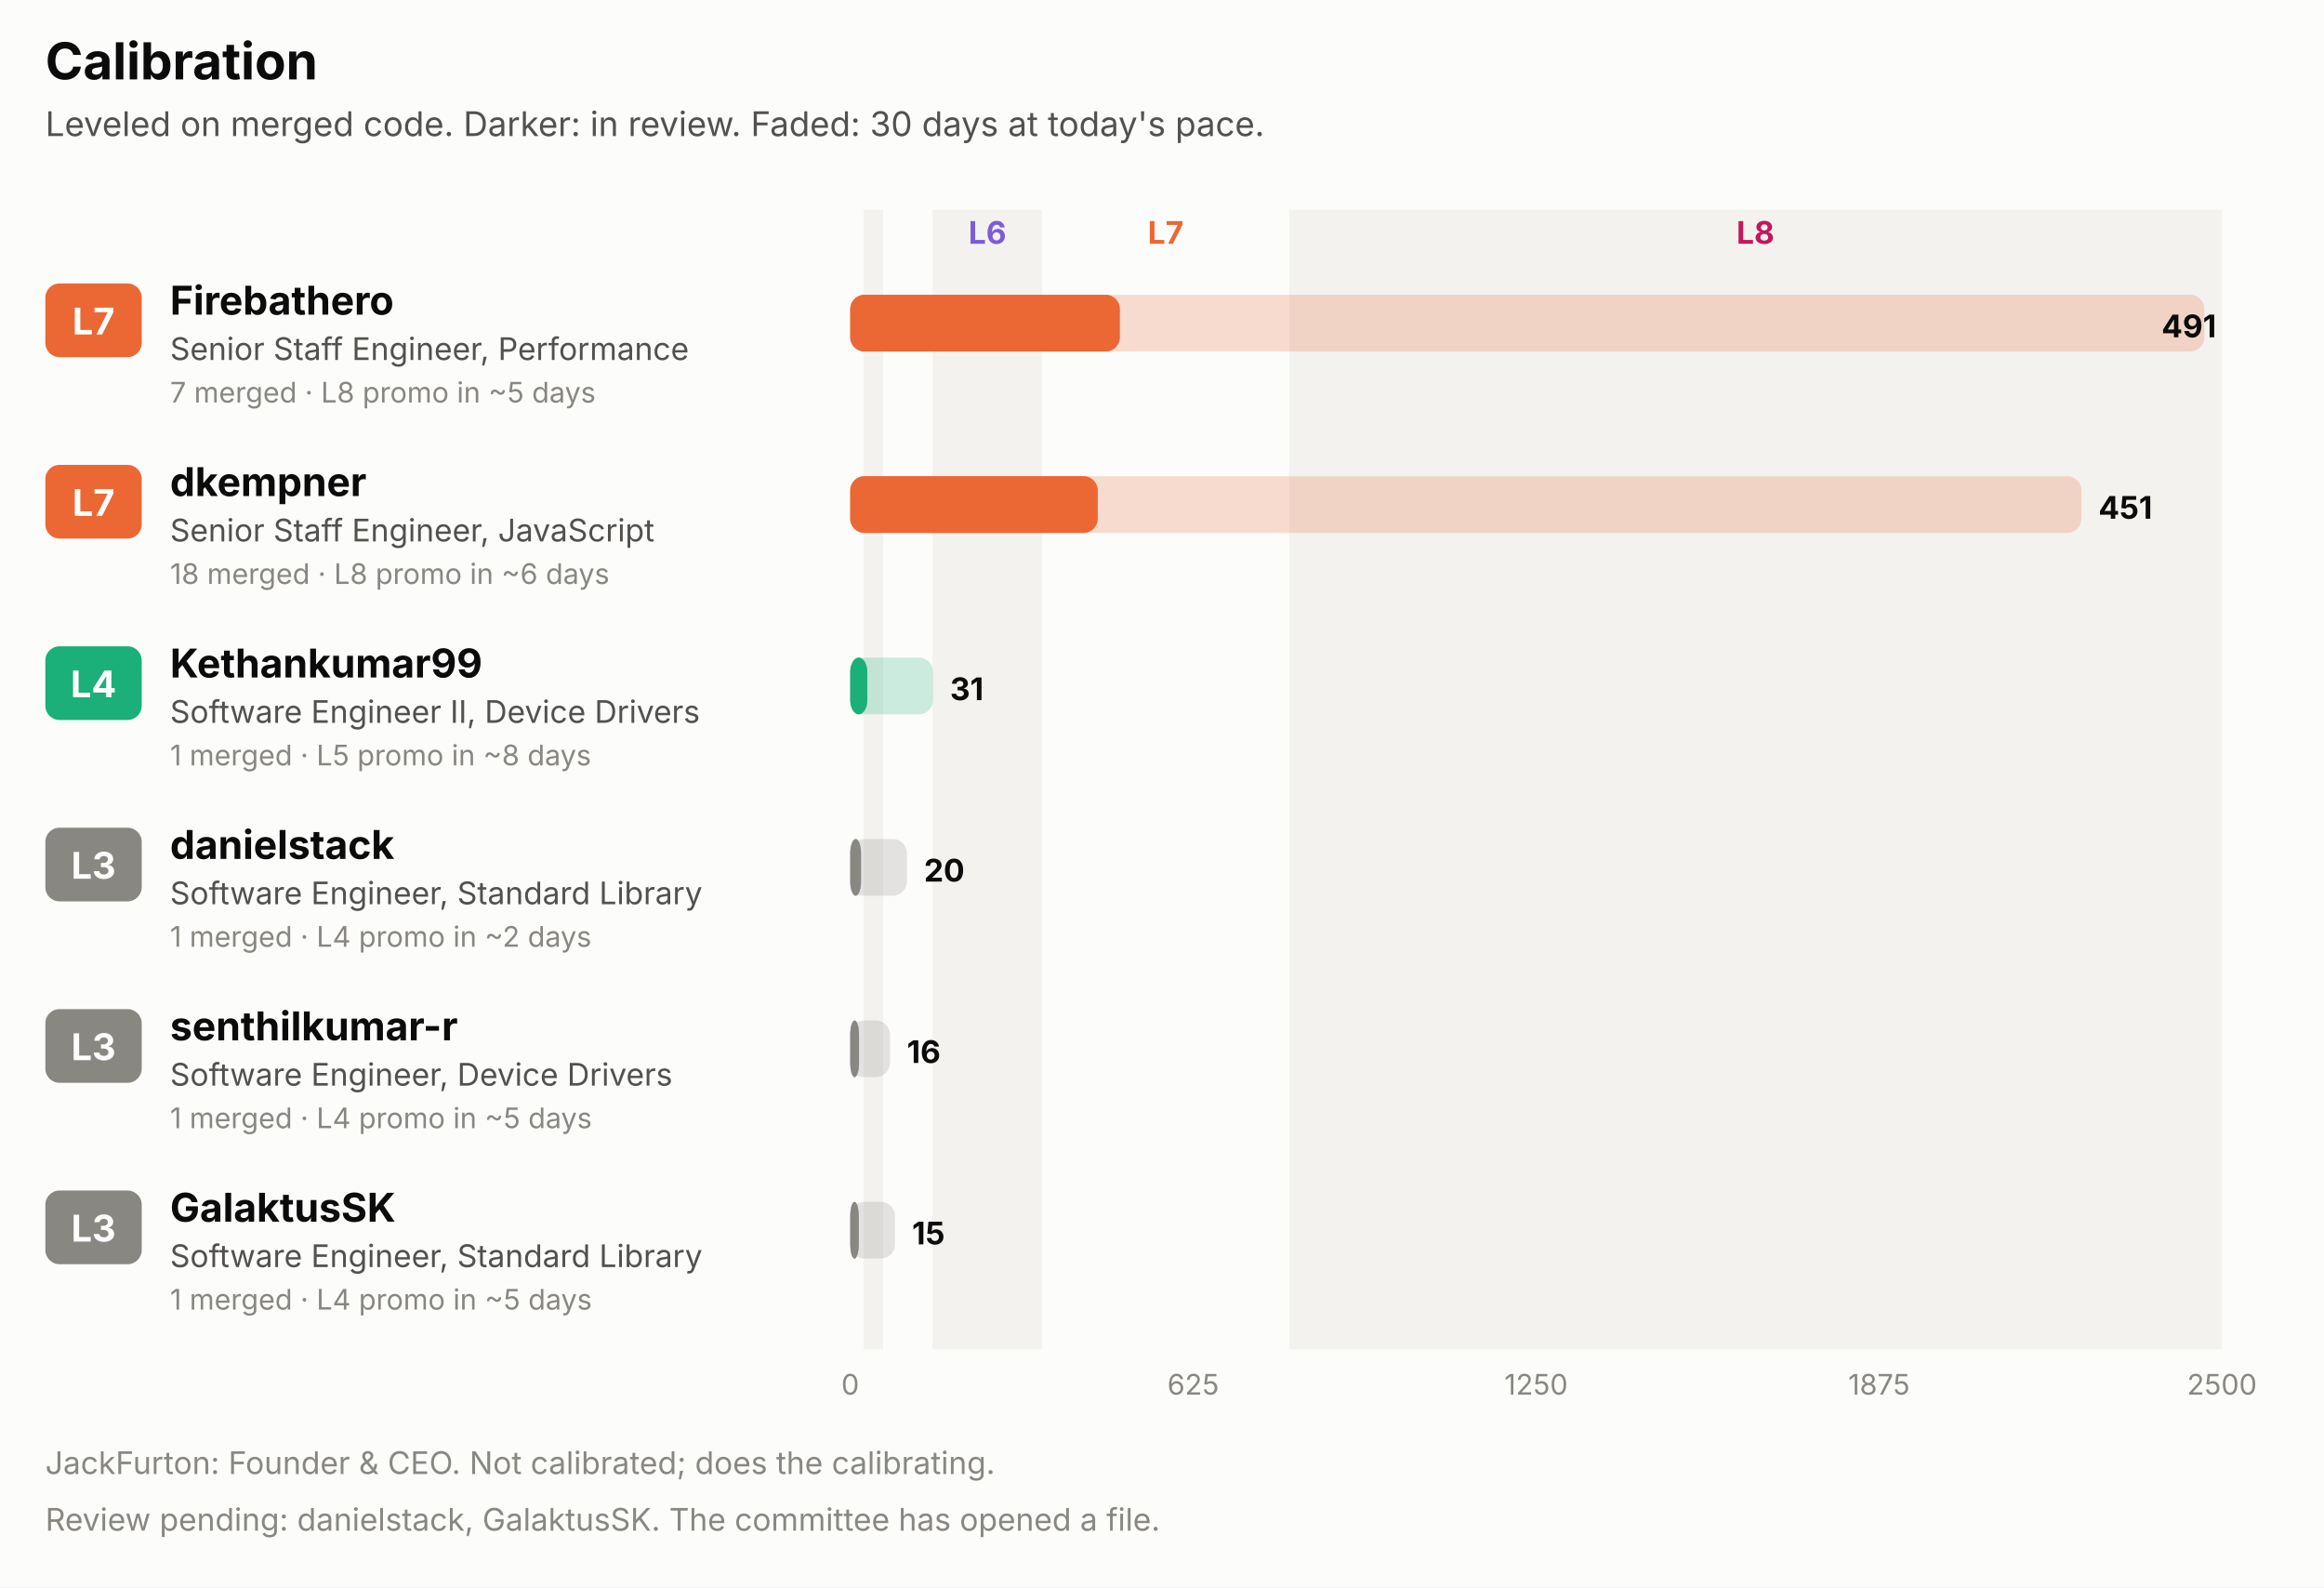
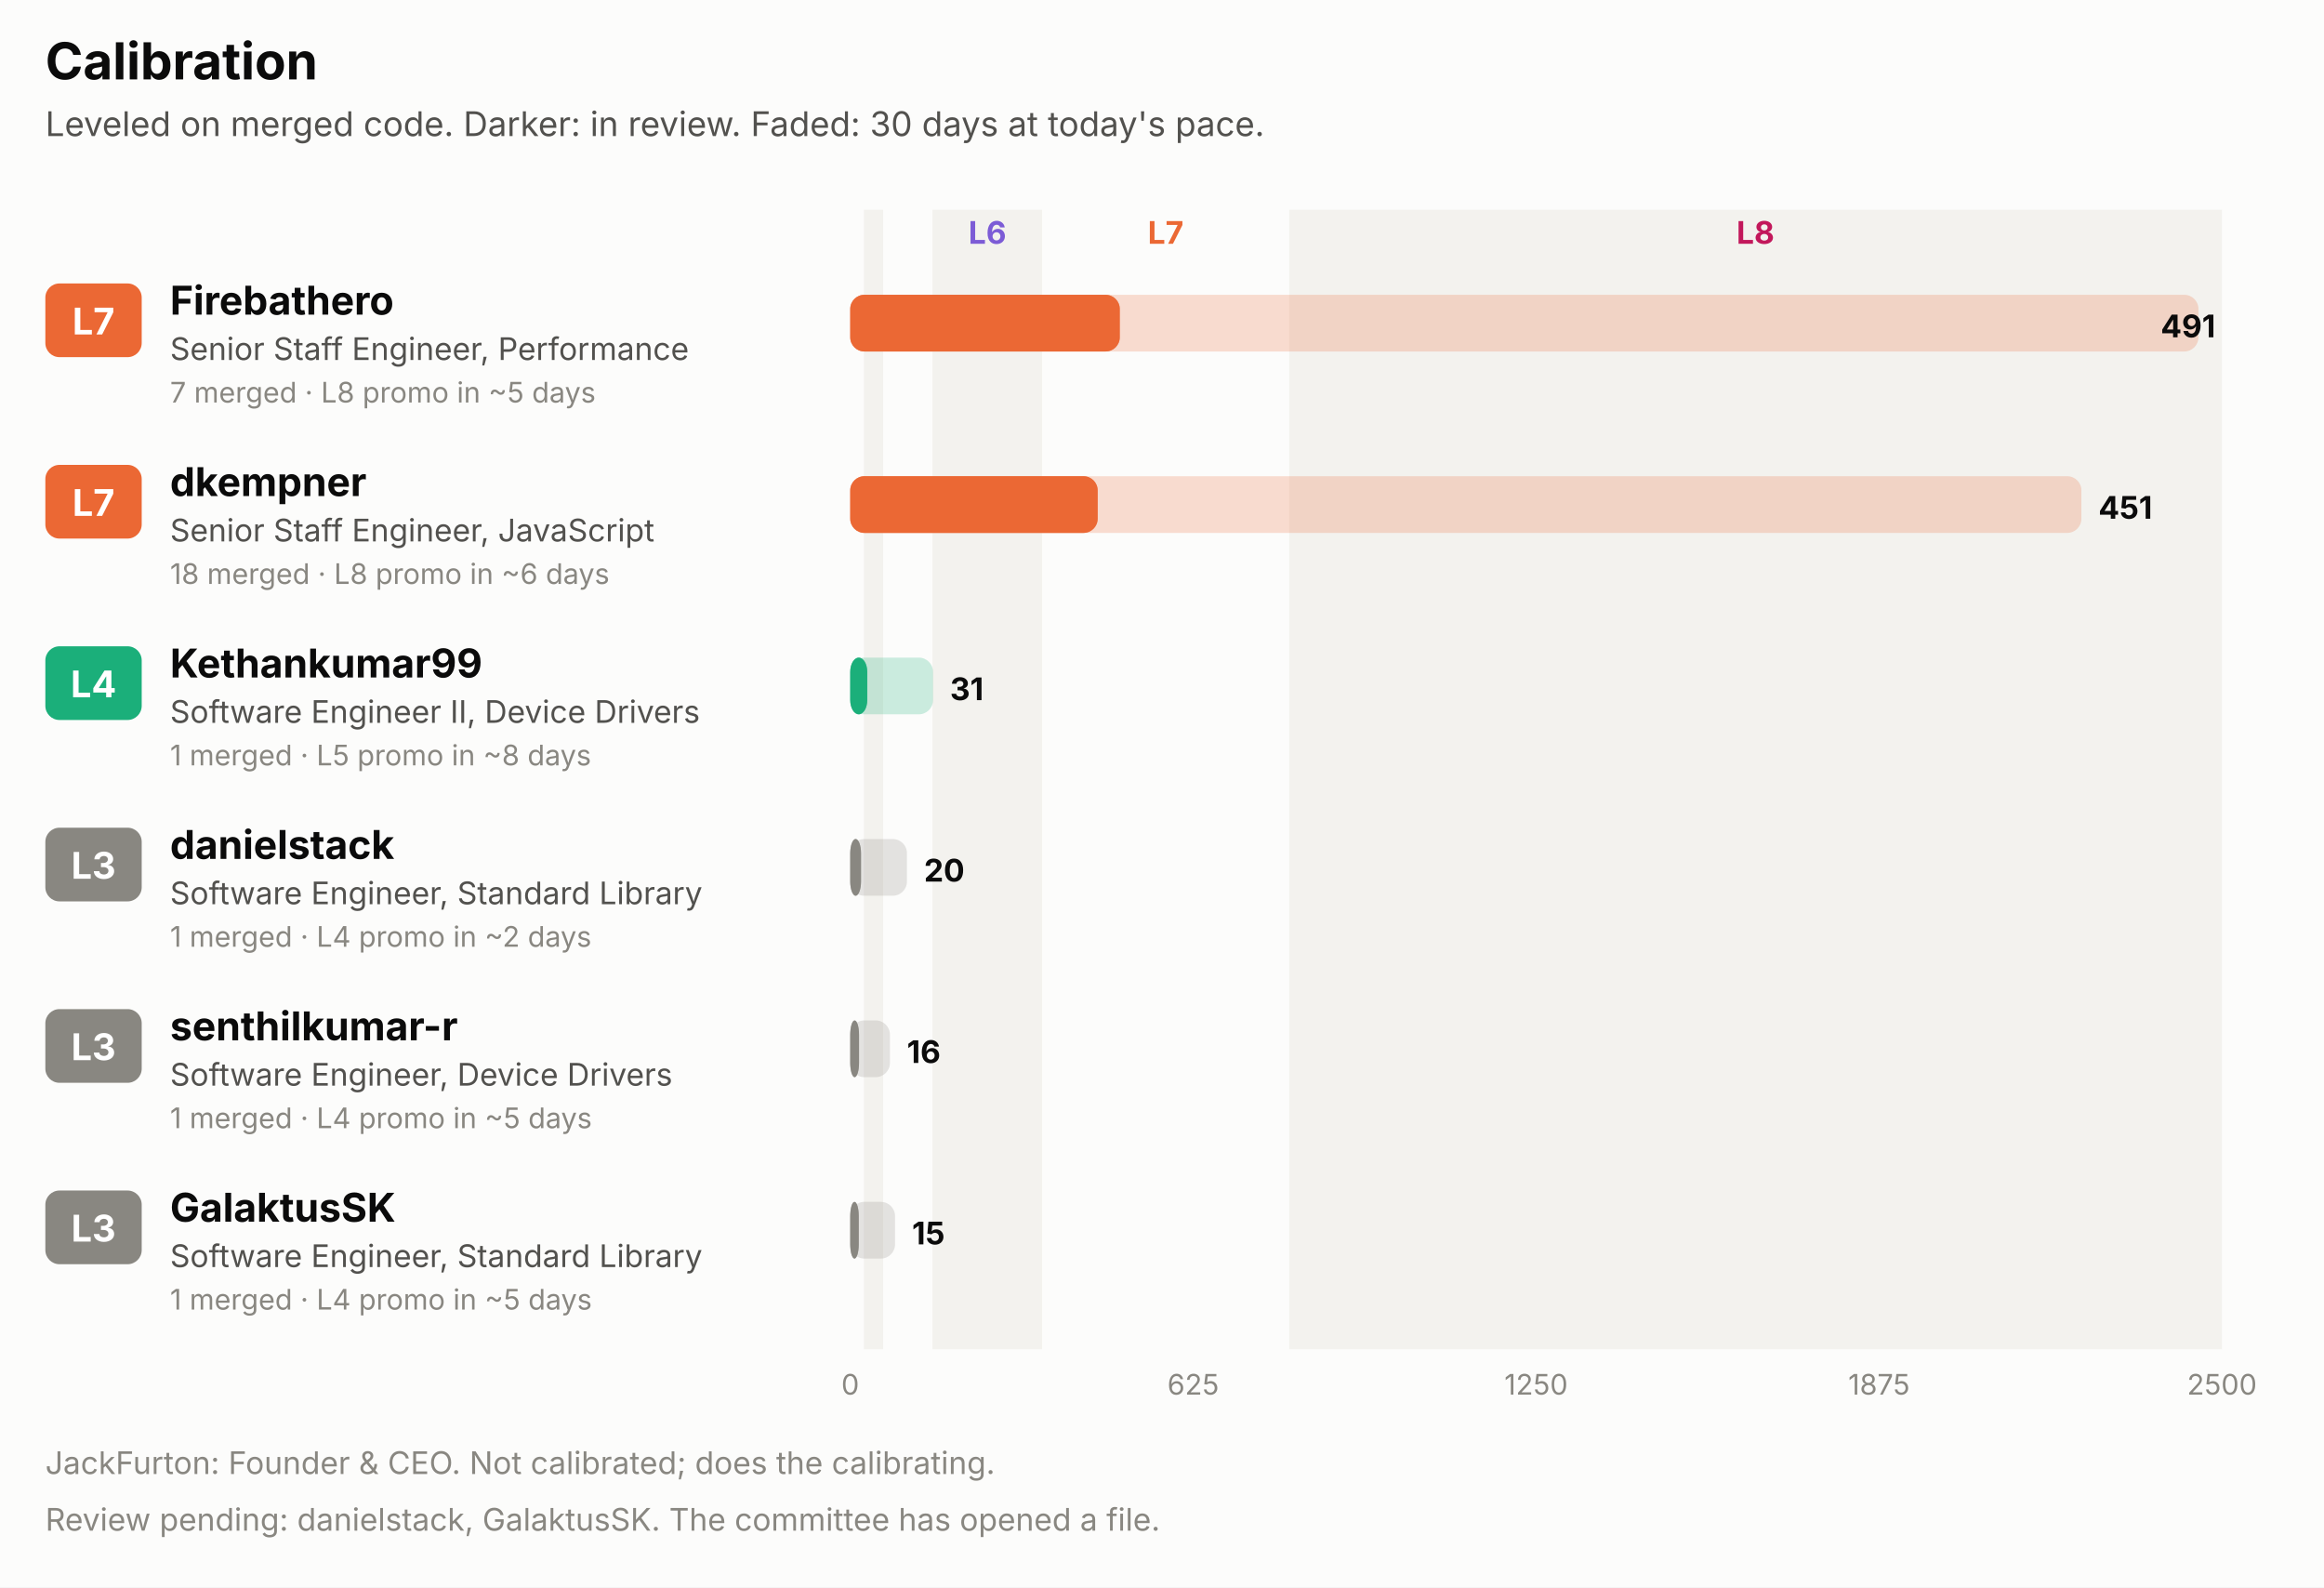
<svg xmlns="http://www.w3.org/2000/svg" width="820" height="560" viewBox="0 0 820 560" role="img" font-family="system-ui, -apple-system, 'Segoe UI', sans-serif">
  <rect x="0.0" y="0.0" width="820.0" height="560.0" rx="0" fill="#fcfcfb" />
  <text x="16.0" y="28.0" fill="#0b0b0b" font-size="18" font-weight="700" text-anchor="start">Calibration</text>
  <text x="16.0" y="48.0" fill="#52514e" font-size="12" font-weight="400" text-anchor="start">Leveled on merged code. Darker: in review. Faded: 30 days at today's pace.</text>
  <rect x="304.8" y="74.0" width="6.8" height="402.0" rx="0" fill="#f3f2ee" />
  <rect x="329.0" y="74.0" width="38.7" height="402.0" rx="0" fill="#f3f2ee" />
  <text x="348.4" y="86.0" fill="#7c5cd6" font-size="11" font-weight="700" text-anchor="middle">L6</text>
  <text x="411.3" y="86.0" fill="#eb6834" font-size="11" font-weight="700" text-anchor="middle">L7</text>
  <rect x="454.9" y="74.0" width="329.1" height="402.0" rx="0" fill="#f3f2ee" />
  <text x="619.4" y="86.0" fill="#c2185b" font-size="11" font-weight="700" text-anchor="middle">L8</text>
  <rect x="16.0" y="100.0" width="34.0" height="26.0" rx="5" fill="#eb6834" />
  <text x="33.0" y="118.0" fill="#ffffff" font-size="13" font-weight="700" text-anchor="middle">L7</text>
  <text x="60.0" y="111.0" fill="#0b0b0b" font-size="14" font-weight="700" text-anchor="start">Firebathero</text>
  <text x="60.0" y="127.0" fill="#52514e" font-size="11" font-weight="400" text-anchor="start">Senior Staff Engineer, Performance</text>
  <text x="60.0" y="142.0" fill="#898781" font-size="10" font-weight="400" text-anchor="start">7 merged · L8 promo in ~5 days</text>
-   <rect x="300.0" y="104.0" width="477.8" height="20.0" rx="5" fill="#eb6834" fill-opacity="0.22" />
+   <rect x="300.0" y="104.0" width="475.7" height="20.0" rx="5" fill="#eb6834" fill-opacity="0.22" />
  <rect x="300.0" y="104.0" width="95.1" height="20.0" rx="5" fill="#eb6834" fill-opacity="0.55" />
  <rect x="300.0" y="104.0" width="95.1" height="20.0" rx="5" fill="#eb6834" />
-   <text x="782.0" y="119.0" fill="#0b0b0b" font-size="11" font-weight="700" text-anchor="end">491</text>
+   <text x="781.7" y="119.0" fill="#0b0b0b" font-size="11" font-weight="700" text-anchor="end">491</text>
  <rect x="16.0" y="164.0" width="34.0" height="26.0" rx="5" fill="#eb6834" />
  <text x="33.0" y="182.0" fill="#ffffff" font-size="13" font-weight="700" text-anchor="middle">L7</text>
  <text x="60.0" y="175.0" fill="#0b0b0b" font-size="14" font-weight="700" text-anchor="start">dkempner</text>
  <text x="60.0" y="191.0" fill="#52514e" font-size="11" font-weight="400" text-anchor="start">Senior Staff Engineer, JavaScript</text>
  <text x="60.0" y="206.0" fill="#898781" font-size="10" font-weight="400" text-anchor="start">18 merged · L8 promo in ~6 days</text>
  <rect x="300.0" y="168.0" width="434.4" height="20.0" rx="5" fill="#eb6834" fill-opacity="0.22" />
  <rect x="300.0" y="168.0" width="87.3" height="20.0" rx="5" fill="#eb6834" fill-opacity="0.55" />
  <rect x="300.0" y="168.0" width="87.3" height="20.0" rx="5" fill="#eb6834" />
  <text x="740.4" y="183.0" fill="#0b0b0b" font-size="11" font-weight="700" text-anchor="start">451</text>
  <rect x="16.0" y="228.0" width="34.0" height="26.0" rx="5" fill="#1baf7a" />
  <text x="33.0" y="246.0" fill="#ffffff" font-size="13" font-weight="700" text-anchor="middle">L4</text>
  <text x="60.0" y="239.0" fill="#0b0b0b" font-size="14" font-weight="700" text-anchor="start">Kethankumar99</text>
  <text x="60.0" y="255.0" fill="#52514e" font-size="11" font-weight="400" text-anchor="start">Software Engineer II, Device Drivers</text>
  <text x="60.0" y="270.0" fill="#898781" font-size="10" font-weight="400" text-anchor="start">1 merged · L5 promo in ~8 days</text>
  <rect x="300.0" y="232.0" width="29.2" height="20.0" rx="5" fill="#1baf7a" fill-opacity="0.22" />
  <rect x="300.0" y="232.0" width="6.0" height="20.0" rx="5" fill="#1baf7a" fill-opacity="0.55" />
  <rect x="300.0" y="232.0" width="6.0" height="20.0" rx="5" fill="#1baf7a" />
  <text x="335.2" y="247.0" fill="#0b0b0b" font-size="11" font-weight="700" text-anchor="start">31</text>
  <rect x="16.0" y="292.0" width="34.0" height="26.0" rx="5" fill="#898781" />
  <text x="33.0" y="310.0" fill="#ffffff" font-size="13" font-weight="700" text-anchor="middle">L3</text>
  <text x="60.0" y="303.0" fill="#0b0b0b" font-size="14" font-weight="700" text-anchor="start">danielstack</text>
  <text x="60.0" y="319.0" fill="#52514e" font-size="11" font-weight="400" text-anchor="start">Software Engineer, Standard Library</text>
  <text x="60.0" y="334.0" fill="#898781" font-size="10" font-weight="400" text-anchor="start">1 merged · L4 promo in ~2 days</text>
  <rect x="300.0" y="296.0" width="20.0" height="20.0" rx="5" fill="#898781" fill-opacity="0.22" />
  <rect x="300.0" y="296.0" width="3.8" height="20.0" rx="5" fill="#898781" fill-opacity="0.55" />
  <rect x="300.0" y="296.0" width="3.8" height="20.0" rx="5" fill="#898781" />
  <text x="326.0" y="311.0" fill="#0b0b0b" font-size="11" font-weight="700" text-anchor="start">20</text>
  <rect x="16.0" y="356.0" width="34.0" height="26.0" rx="5" fill="#898781" />
  <text x="33.0" y="374.0" fill="#ffffff" font-size="13" font-weight="700" text-anchor="middle">L3</text>
  <text x="60.0" y="367.0" fill="#0b0b0b" font-size="14" font-weight="700" text-anchor="start">senthilkumar-r</text>
  <text x="60.0" y="383.0" fill="#52514e" font-size="11" font-weight="400" text-anchor="start">Software Engineer, Device Drivers</text>
  <text x="60.0" y="398.0" fill="#898781" font-size="10" font-weight="400" text-anchor="start">1 merged · L4 promo in ~5 days</text>
  <rect x="300.0" y="360.0" width="14.0" height="20.0" rx="5" fill="#898781" fill-opacity="0.22" />
  <rect x="300.0" y="360.0" width="3.1" height="20.0" rx="5" fill="#898781" fill-opacity="0.55" />
  <rect x="300.0" y="360.0" width="3.1" height="20.0" rx="5" fill="#898781" />
  <text x="320.0" y="375.0" fill="#0b0b0b" font-size="11" font-weight="700" text-anchor="start">16</text>
  <rect x="16.0" y="420.0" width="34.0" height="26.0" rx="5" fill="#898781" />
  <text x="33.0" y="438.0" fill="#ffffff" font-size="13" font-weight="700" text-anchor="middle">L3</text>
  <text x="60.0" y="431.0" fill="#0b0b0b" font-size="14" font-weight="700" text-anchor="start">GalaktusSK</text>
  <text x="60.0" y="447.0" fill="#52514e" font-size="11" font-weight="400" text-anchor="start">Software Engineer, Standard Library</text>
  <text x="60.0" y="462.0" fill="#898781" font-size="10" font-weight="400" text-anchor="start">1 merged · L4 promo in ~5 days</text>
  <rect x="300.0" y="424.0" width="15.8" height="20.0" rx="5" fill="#898781" fill-opacity="0.22" />
  <rect x="300.0" y="424.0" width="3.0" height="20.0" rx="5" fill="#898781" fill-opacity="0.55" />
  <rect x="300.0" y="424.0" width="3.0" height="20.0" rx="5" fill="#898781" />
  <text x="321.8" y="439.0" fill="#0b0b0b" font-size="11" font-weight="700" text-anchor="start">15</text>
  <text x="300.0" y="492.0" fill="#898781" font-size="10" font-weight="400" text-anchor="middle">0</text>
  <text x="421.0" y="492.0" fill="#898781" font-size="10" font-weight="400" text-anchor="middle">625</text>
  <text x="542.0" y="492.0" fill="#898781" font-size="10" font-weight="400" text-anchor="middle">1250</text>
  <text x="663.0" y="492.0" fill="#898781" font-size="10" font-weight="400" text-anchor="middle">1875</text>
  <text x="784.0" y="492.0" fill="#898781" font-size="10" font-weight="400" text-anchor="middle">2500</text>
  <text x="16.0" y="520.0" fill="#898781" font-size="11" font-weight="400" text-anchor="start">JackFurton: Founder &amp; CEO. Not calibrated; does the calibrating.</text>
  <text x="16.0" y="540.0" fill="#898781" font-size="11" font-weight="400" text-anchor="start">Review pending: danielstack, GalaktusSK. The committee has opened a file.</text>
</svg>
